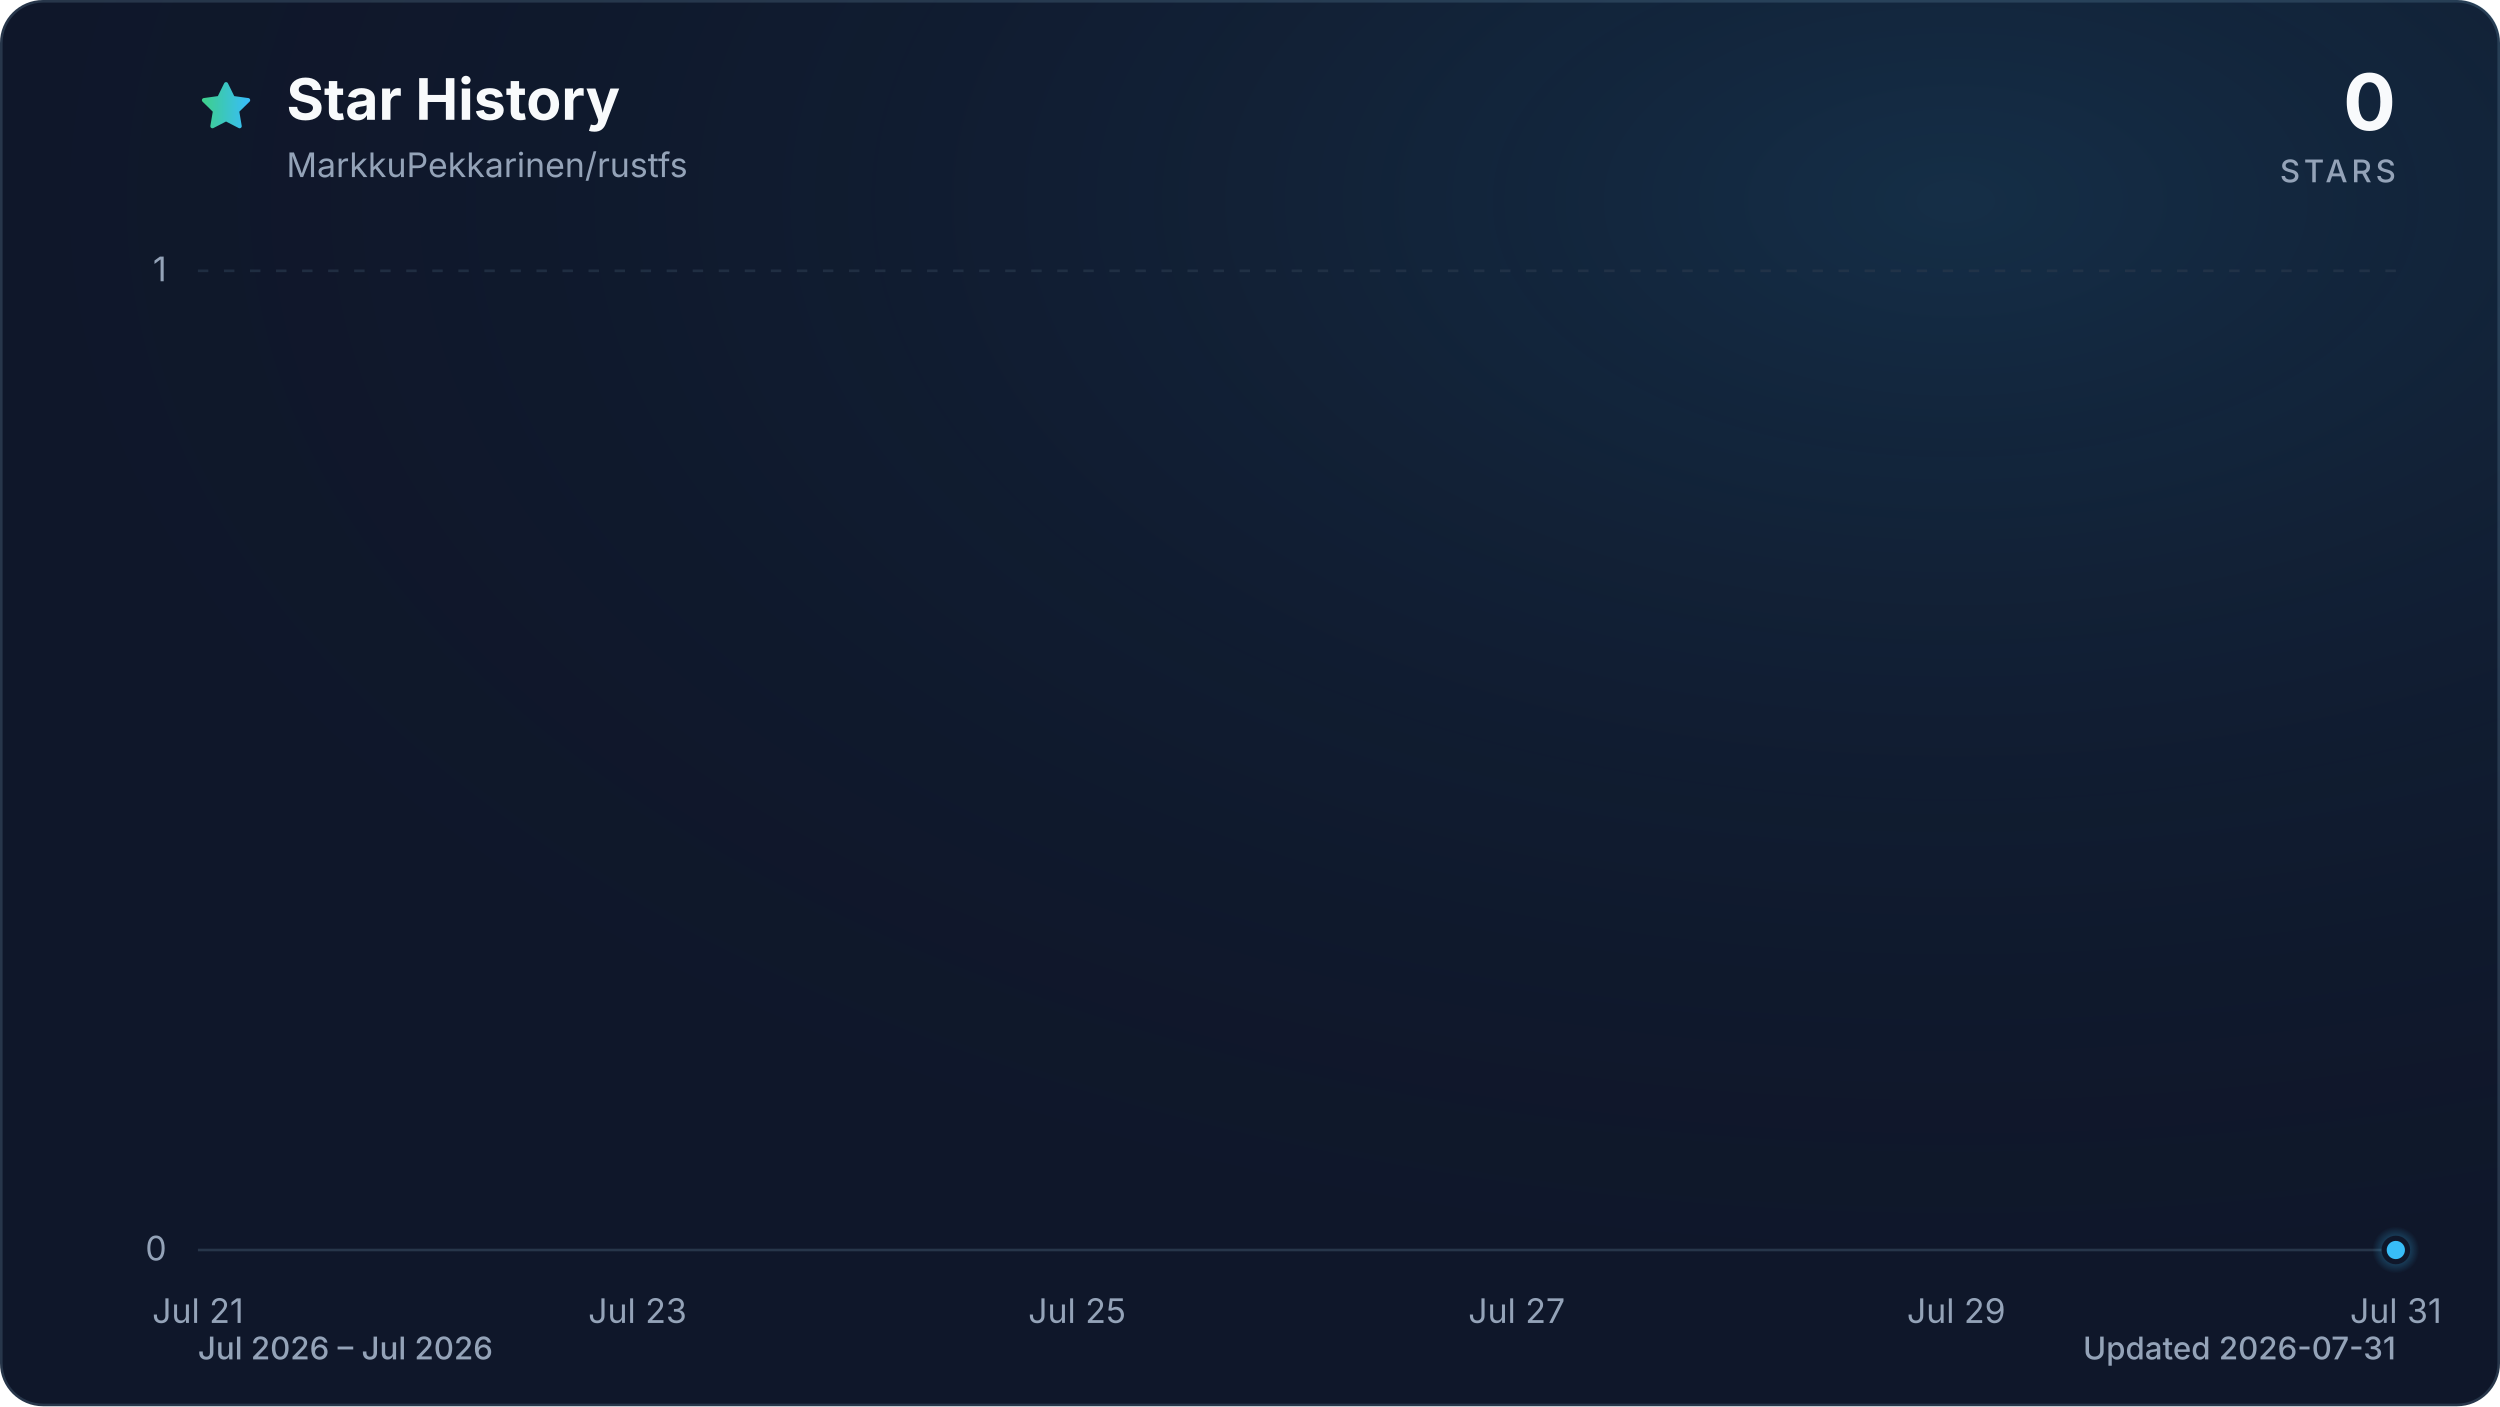
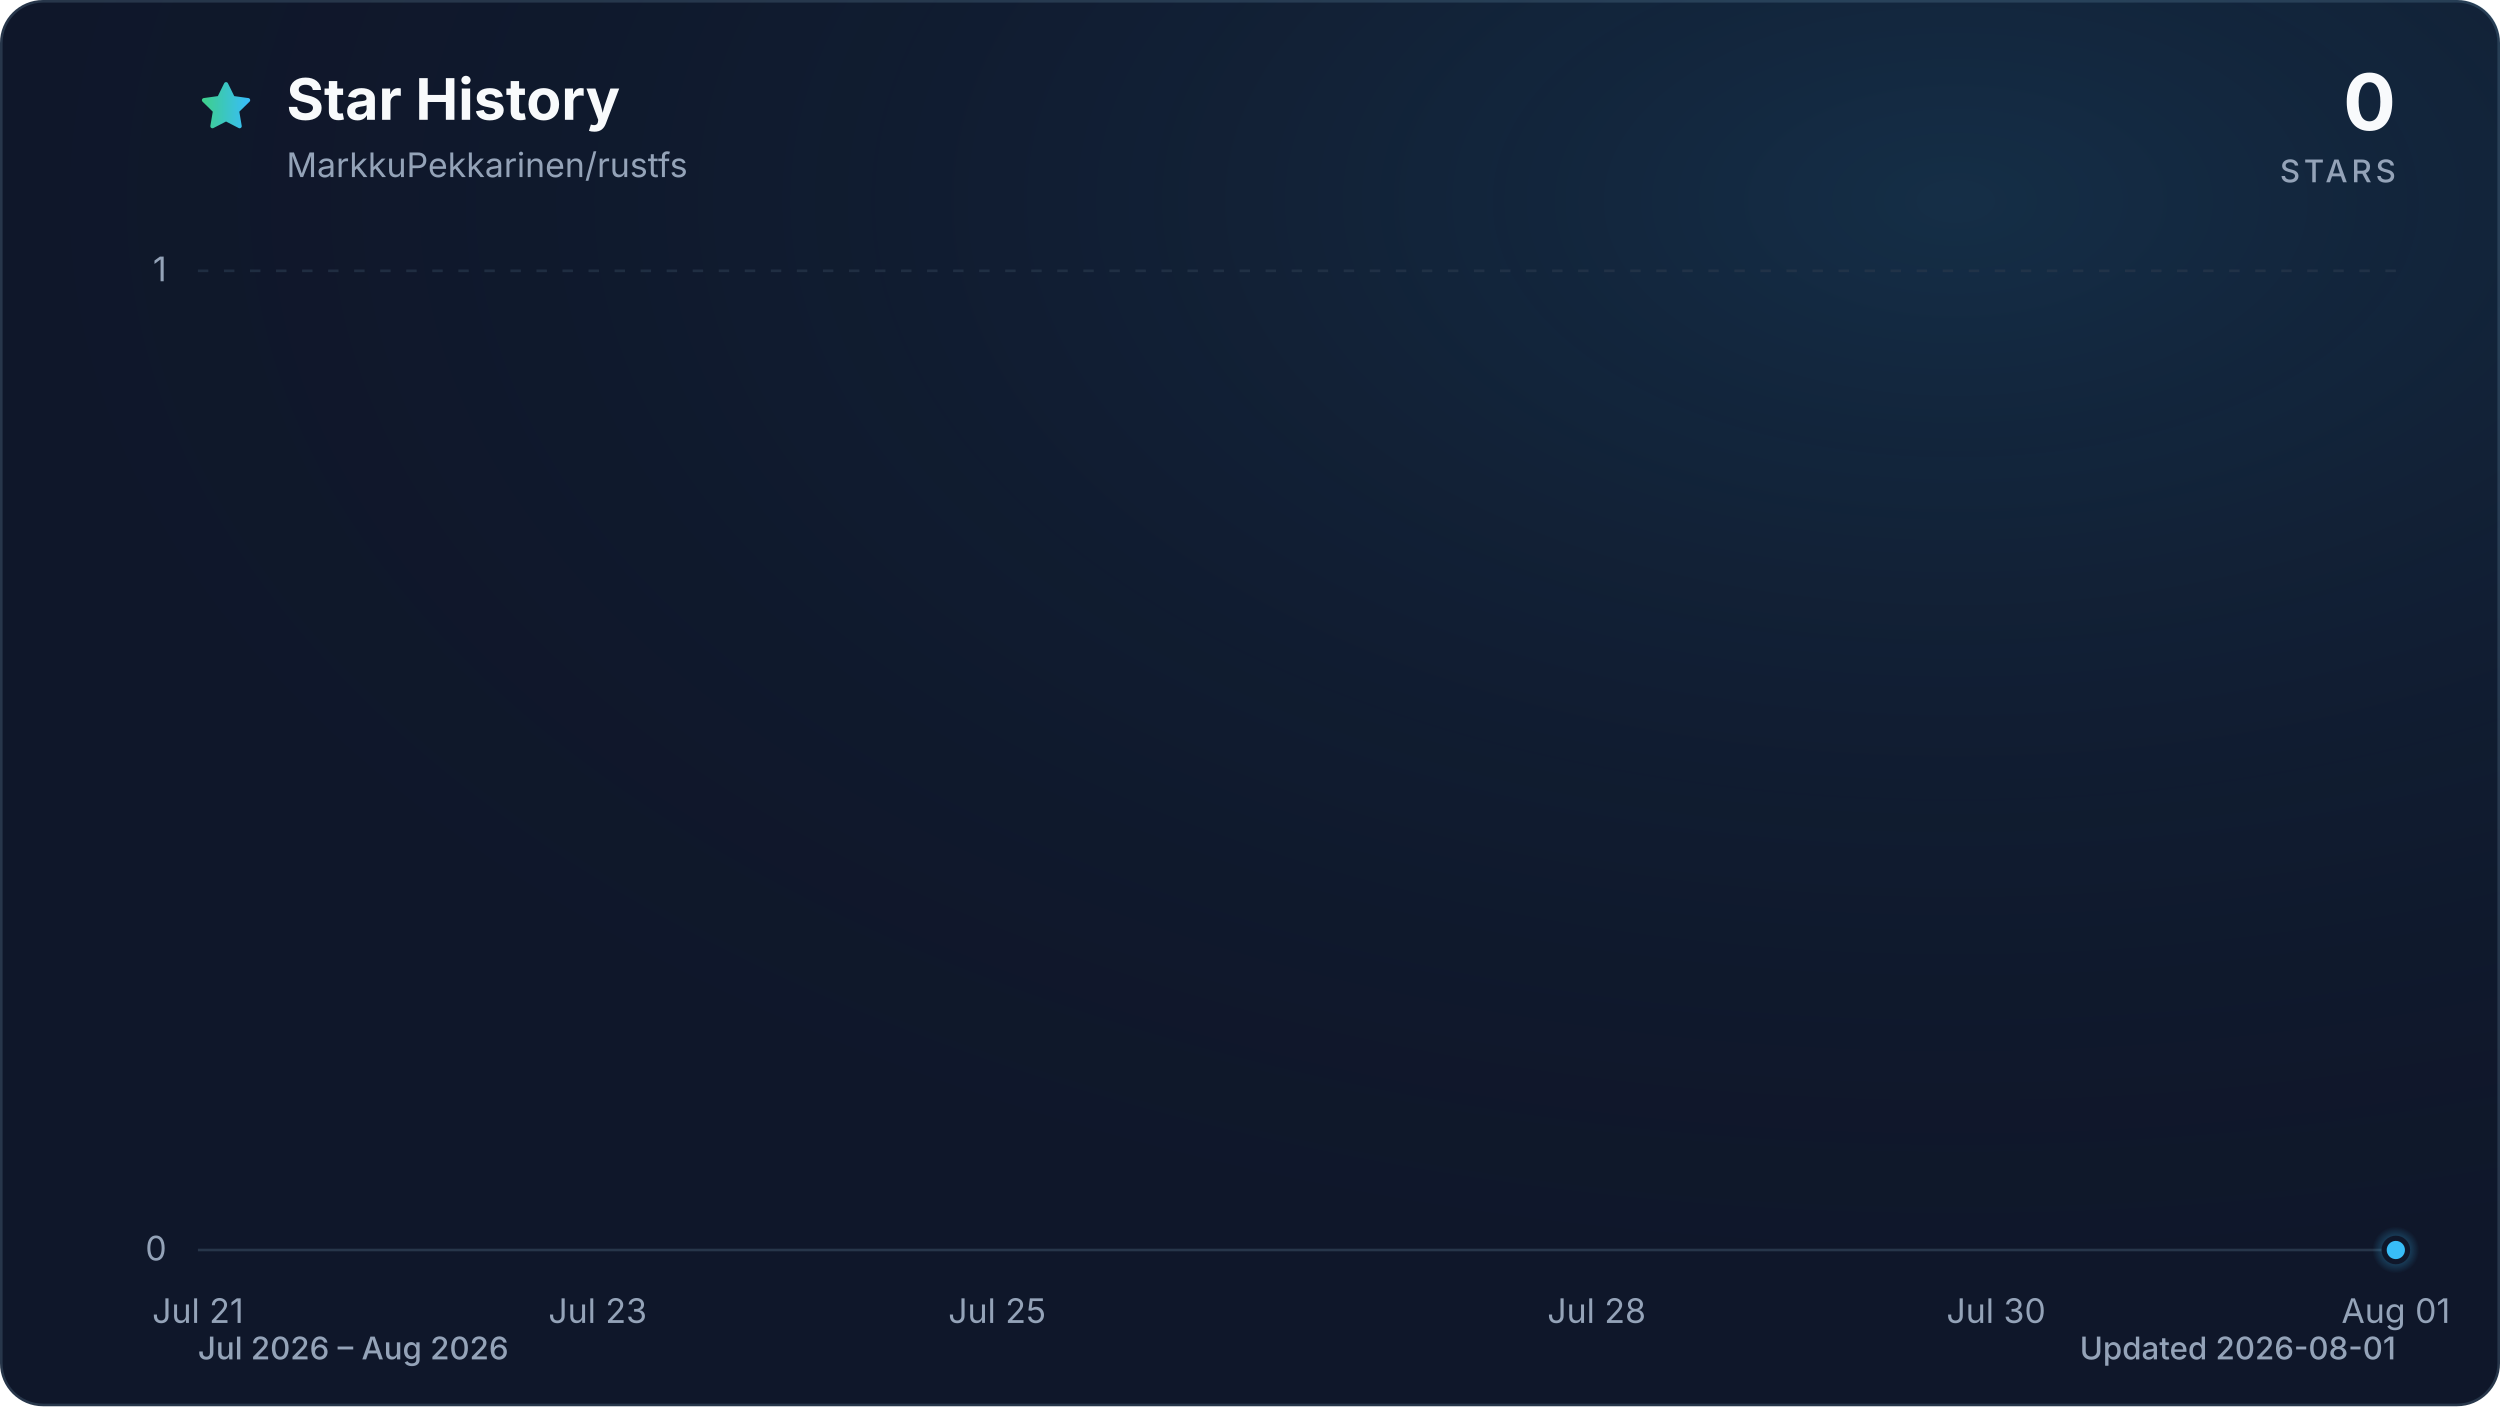
<svg xmlns="http://www.w3.org/2000/svg" viewBox="0 0 960 540" role="img" aria-labelledby="title description" data-style="gradient" data-variant="glow" data-animated="true">
  <defs>
    <linearGradient id="trend" x1="0" y1="0" x2="1" y2="0">
      <stop offset="0%" stop-color="#3ecf8e" />
      <stop offset="100%" stop-color="#38bdf8" />
    </linearGradient>
    <linearGradient id="area" x1="0" y1="0" x2="0" y2="1">
      <stop offset="0%" stop-color="#3ecf8e" stop-opacity="0.30" />
      <stop offset="55%" stop-color="#38bdf8" stop-opacity="0.10" />
      <stop offset="100%" stop-color="#38bdf8" stop-opacity="0.01" />
    </linearGradient>
    <radialGradient id="marker-halo" cx="50%" cy="50%" r="50%">
      <stop offset="0%" stop-color="#38bdf8" stop-opacity="0.55" />
      <stop offset="100%" stop-color="#38bdf8" stop-opacity="0" />
    </radialGradient>
    <radialGradient id="surface-glow" cx="78%" cy="14%" r="80%">
      <stop offset="0%" stop-color="#38bdf8" stop-opacity="0.14" />
      <stop offset="100%" stop-color="#0f172a" stop-opacity="0" />
    </radialGradient>
    <filter id="trend-glow" x="-20%" y="-20%" width="140%" height="140%">
      <feGaussianBlur stdDeviation="7" />
    </filter>
  </defs>
  <style>
.trend-enter{transform-box:fill-box;transform-origin:center;animation:trend-enter 520ms cubic-bezier(0.16,1,0.3,1)}
.marker-enter{transform-box:fill-box;transform-origin:center;animation:marker-enter 320ms cubic-bezier(0.16,1,0.3,1) 200ms both}
.marker-pulse{transform-box:fill-box;transform-origin:center;animation:marker-pulse 2.6s ease-out infinite}
@keyframes trend-enter{from{opacity:.35;transform:translateY(10px)}to{opacity:1;transform:translateY(0)}}
@keyframes marker-enter{from{opacity:0;transform:scale(.4)}to{opacity:1;transform:scale(1)}}
@keyframes marker-pulse{0%{opacity:.5;transform:scale(.7)}70%,100%{opacity:0;transform:scale(2.1)}}
@media (prefers-reduced-motion:reduce){.trend-enter,.marker-enter,.marker-pulse{animation:none!important}}
@media (prefers-reduced-motion:reduce){.marker-pulse{opacity:0}}
</style>
  <rect x="0.5" y="0.5" width="959" height="539" fill="#0f172a" stroke="#27364a" stroke-width="1" rx="16" />
  <rect width="960" height="540" fill="url(#surface-glow)" rx="16" />
  <path d="M12 2.6l2.9 5.9 6.5.9-4.7 4.6 1.1 6.5-5.8-3-5.8 3 1.1-6.5-4.7-4.6 6.5-.9L12 2.6Z" transform="translate(76 30) scale(.9)" fill="url(#trend)" stroke="url(#trend)" stroke-width="1.8" stroke-linejoin="round" aria-hidden="true" />
  <text x="110" y="46" fill="#f8fafc" font-family="ui-sans-serif, system-ui, -apple-system, BlinkMacSystemFont, 'Segoe UI', sans-serif" font-size="22" font-weight="700">Star History</text>
  <text x="110" y="68" fill="#94a3b8" font-family="ui-sans-serif, system-ui, -apple-system, BlinkMacSystemFont, 'Segoe UI', sans-serif" font-size="13">MarkkuPekkarinen/rustfs</text>
  <text x="920" y="50" fill="#f8fafc" font-family="ui-sans-serif, system-ui, -apple-system, BlinkMacSystemFont, 'Segoe UI', sans-serif" font-size="30" font-weight="700" text-anchor="end">0</text>
  <text x="920" y="70" fill="#94a3b8" font-family="ui-sans-serif, system-ui, -apple-system, BlinkMacSystemFont, 'Segoe UI', sans-serif" font-size="12" font-weight="500" letter-spacing="1.5" text-anchor="end">STARS</text>
  <line x1="76" y1="480.0" x2="920" y2="480.0" stroke="#27364a" stroke-width="1" stroke-dasharray="0" opacity="1" />
  <text x="64" y="484.0" fill="#94a3b8" font-family="ui-sans-serif, system-ui, -apple-system, BlinkMacSystemFont, 'Segoe UI', sans-serif" font-size="13" text-anchor="end">0</text>
  <line x1="76" y1="104.0" x2="920" y2="104.0" stroke="#27364a" stroke-width="1" stroke-dasharray="4 6" opacity="0.7" />
  <text x="64" y="108.0" fill="#94a3b8" font-family="ui-sans-serif, system-ui, -apple-system, BlinkMacSystemFont, 'Segoe UI', sans-serif" font-size="13" text-anchor="end">1</text>
  <text x="76.0" y="508" fill="#94a3b8" font-family="ui-sans-serif, system-ui, -apple-system, BlinkMacSystemFont, 'Segoe UI', sans-serif" font-size="13" text-anchor="middle">Jul 21</text>
-   <text x="244.8" y="508" fill="#94a3b8" font-family="ui-sans-serif, system-ui, -apple-system, BlinkMacSystemFont, 'Segoe UI', sans-serif" font-size="13" text-anchor="middle">Jul 23</text>
-   <text x="413.6" y="508" fill="#94a3b8" font-family="ui-sans-serif, system-ui, -apple-system, BlinkMacSystemFont, 'Segoe UI', sans-serif" font-size="13" text-anchor="middle">Jul 25</text>
-   <text x="582.4" y="508" fill="#94a3b8" font-family="ui-sans-serif, system-ui, -apple-system, BlinkMacSystemFont, 'Segoe UI', sans-serif" font-size="13" text-anchor="middle">Jul 27</text>
-   <text x="751.2" y="508" fill="#94a3b8" font-family="ui-sans-serif, system-ui, -apple-system, BlinkMacSystemFont, 'Segoe UI', sans-serif" font-size="13" text-anchor="middle">Jul 29</text>
-   <text x="920.0" y="508" fill="#94a3b8" font-family="ui-sans-serif, system-ui, -apple-system, BlinkMacSystemFont, 'Segoe UI', sans-serif" font-size="13" text-anchor="middle">Jul 31</text>
+   <text x="229.5" y="508" fill="#94a3b8" font-family="ui-sans-serif, system-ui, -apple-system, BlinkMacSystemFont, 'Segoe UI', sans-serif" font-size="13" text-anchor="middle">Jul 23</text>
+   <text x="382.9" y="508" fill="#94a3b8" font-family="ui-sans-serif, system-ui, -apple-system, BlinkMacSystemFont, 'Segoe UI', sans-serif" font-size="13" text-anchor="middle">Jul 25</text>
+   <text x="613.1" y="508" fill="#94a3b8" font-family="ui-sans-serif, system-ui, -apple-system, BlinkMacSystemFont, 'Segoe UI', sans-serif" font-size="13" text-anchor="middle">Jul 28</text>
+   <text x="766.5" y="508" fill="#94a3b8" font-family="ui-sans-serif, system-ui, -apple-system, BlinkMacSystemFont, 'Segoe UI', sans-serif" font-size="13" text-anchor="middle">Jul 30</text>
+   <text x="920.0" y="508" fill="#94a3b8" font-family="ui-sans-serif, system-ui, -apple-system, BlinkMacSystemFont, 'Segoe UI', sans-serif" font-size="13" text-anchor="middle">Aug 01</text>
  <g class="trend-enter">
-     <path d="M 76.0 480.0 C 104.1 480.0, 132.3 480.0, 160.4 480.0 C 188.5 480.0, 216.7 480.0, 244.8 480.0 C 272.9 480.0, 301.1 480.0, 329.2 480.0 C 357.3 480.0, 385.5 480.0, 413.6 480.0 C 441.7 480.0, 469.9 480.0, 498.0 480.0 C 526.1 480.0, 554.3 480.0, 582.4 480.0 C 610.5 480.0, 638.7 480.0, 666.8 480.0 C 694.9 480.0, 723.1 480.0, 751.2 480.0 C 779.3 480.0, 807.5 480.0, 835.6 480.0 C 863.7 480.0, 891.9 480.0, 920.0 480.0 L 920.0 480.0 L 76.0 480.0 Z" fill="url(#area)" />
-     <path d="M 76.0 480.0 C 104.1 480.0, 132.3 480.0, 160.4 480.0 C 188.5 480.0, 216.7 480.0, 244.8 480.0 C 272.9 480.0, 301.1 480.0, 329.2 480.0 C 357.3 480.0, 385.5 480.0, 413.6 480.0 C 441.7 480.0, 469.9 480.0, 498.0 480.0 C 526.1 480.0, 554.3 480.0, 582.4 480.0 C 610.5 480.0, 638.7 480.0, 666.8 480.0 C 694.9 480.0, 723.1 480.0, 751.2 480.0 C 779.3 480.0, 807.5 480.0, 835.6 480.0 C 863.7 480.0, 891.9 480.0, 920.0 480.0" fill="none" stroke="url(#trend)" stroke-width="12" stroke-linecap="round" stroke-linejoin="round" opacity="0.16" filter="url(#trend-glow)" />
-     <path d="M 76.0 480.0 C 104.1 480.0, 132.3 480.0, 160.4 480.0 C 188.5 480.0, 216.7 480.0, 244.8 480.0 C 272.9 480.0, 301.1 480.0, 329.2 480.0 C 357.3 480.0, 385.5 480.0, 413.6 480.0 C 441.7 480.0, 469.9 480.0, 498.0 480.0 C 526.1 480.0, 554.3 480.0, 582.4 480.0 C 610.5 480.0, 638.7 480.0, 666.8 480.0 C 694.9 480.0, 723.1 480.0, 751.2 480.0 C 779.3 480.0, 807.5 480.0, 835.6 480.0 C 863.7 480.0, 891.9 480.0, 920.0 480.0" fill="none" stroke="url(#trend)" stroke-width="3" stroke-linecap="round" stroke-linejoin="round" />
+     <path d="M 76.0 480.0 C 101.6 480.0, 127.2 480.0, 152.7 480.0 C 178.3 480.0, 203.9 480.0, 229.5 480.0 C 255.0 480.0, 280.6 480.0, 306.2 480.0 C 331.8 480.0, 357.3 480.0, 382.9 480.0 C 408.5 480.0, 434.1 480.0, 459.6 480.0 C 485.2 480.0, 510.8 480.0, 536.4 480.0 C 561.9 480.0, 587.5 480.0, 613.1 480.0 C 638.7 480.0, 664.2 480.0, 689.8 480.0 C 715.4 480.0, 741.0 480.0, 766.5 480.0 C 792.1 480.0, 817.7 480.0, 843.3 480.0 C 868.8 480.0, 894.4 480.0, 920.0 480.0 L 920.0 480.0 L 76.0 480.0 Z" fill="url(#area)" />
+     <path d="M 76.0 480.0 C 101.6 480.0, 127.2 480.0, 152.7 480.0 C 178.3 480.0, 203.9 480.0, 229.5 480.0 C 255.0 480.0, 280.6 480.0, 306.2 480.0 C 331.8 480.0, 357.3 480.0, 382.9 480.0 C 408.5 480.0, 434.1 480.0, 459.6 480.0 C 485.2 480.0, 510.8 480.0, 536.4 480.0 C 561.9 480.0, 587.5 480.0, 613.1 480.0 C 638.7 480.0, 664.2 480.0, 689.8 480.0 C 715.4 480.0, 741.0 480.0, 766.5 480.0 C 792.1 480.0, 817.7 480.0, 843.3 480.0 C 868.8 480.0, 894.4 480.0, 920.0 480.0" fill="none" stroke="url(#trend)" stroke-width="12" stroke-linecap="round" stroke-linejoin="round" opacity="0.16" filter="url(#trend-glow)" />
+     <path d="M 76.0 480.0 C 101.6 480.0, 127.2 480.0, 152.7 480.0 C 178.3 480.0, 203.9 480.0, 229.5 480.0 C 255.0 480.0, 280.6 480.0, 306.2 480.0 C 331.8 480.0, 357.3 480.0, 382.9 480.0 C 408.5 480.0, 434.1 480.0, 459.6 480.0 C 485.2 480.0, 510.8 480.0, 536.4 480.0 C 561.9 480.0, 587.5 480.0, 613.1 480.0 C 638.7 480.0, 664.2 480.0, 689.8 480.0 C 715.4 480.0, 741.0 480.0, 766.5 480.0 C 792.1 480.0, 817.7 480.0, 843.3 480.0 C 868.8 480.0, 894.4 480.0, 920.0 480.0" fill="none" stroke="url(#trend)" stroke-width="3" stroke-linecap="round" stroke-linejoin="round" />
  </g>
  <g class="marker-enter">
    <circle class="marker-pulse" cx="920.0" cy="480.0" r="9" fill="url(#marker-halo)" />
    <circle cx="920.0" cy="480.0" r="4.5" fill="#38bdf8" stroke="#0f172a" stroke-width="2" />
  </g>
-   <text x="76" y="522" fill="#94a3b8" font-family="ui-sans-serif, system-ui, -apple-system, BlinkMacSystemFont, 'Segoe UI', sans-serif" font-size="12" font-weight="500">Jul 2026 – Jul 2026</text>
-   <text x="920" y="522" fill="#94a3b8" font-family="ui-sans-serif, system-ui, -apple-system, BlinkMacSystemFont, 'Segoe UI', sans-serif" font-size="12" font-weight="500" text-anchor="end">Updated 2026-07-31</text>
+   <text x="76" y="522" fill="#94a3b8" font-family="ui-sans-serif, system-ui, -apple-system, BlinkMacSystemFont, 'Segoe UI', sans-serif" font-size="12" font-weight="500">Jul 2026 – Aug 2026</text>
+   <text x="920" y="522" fill="#94a3b8" font-family="ui-sans-serif, system-ui, -apple-system, BlinkMacSystemFont, 'Segoe UI', sans-serif" font-size="12" font-weight="500" text-anchor="end">Updated 2026-08-01</text>
</svg>
